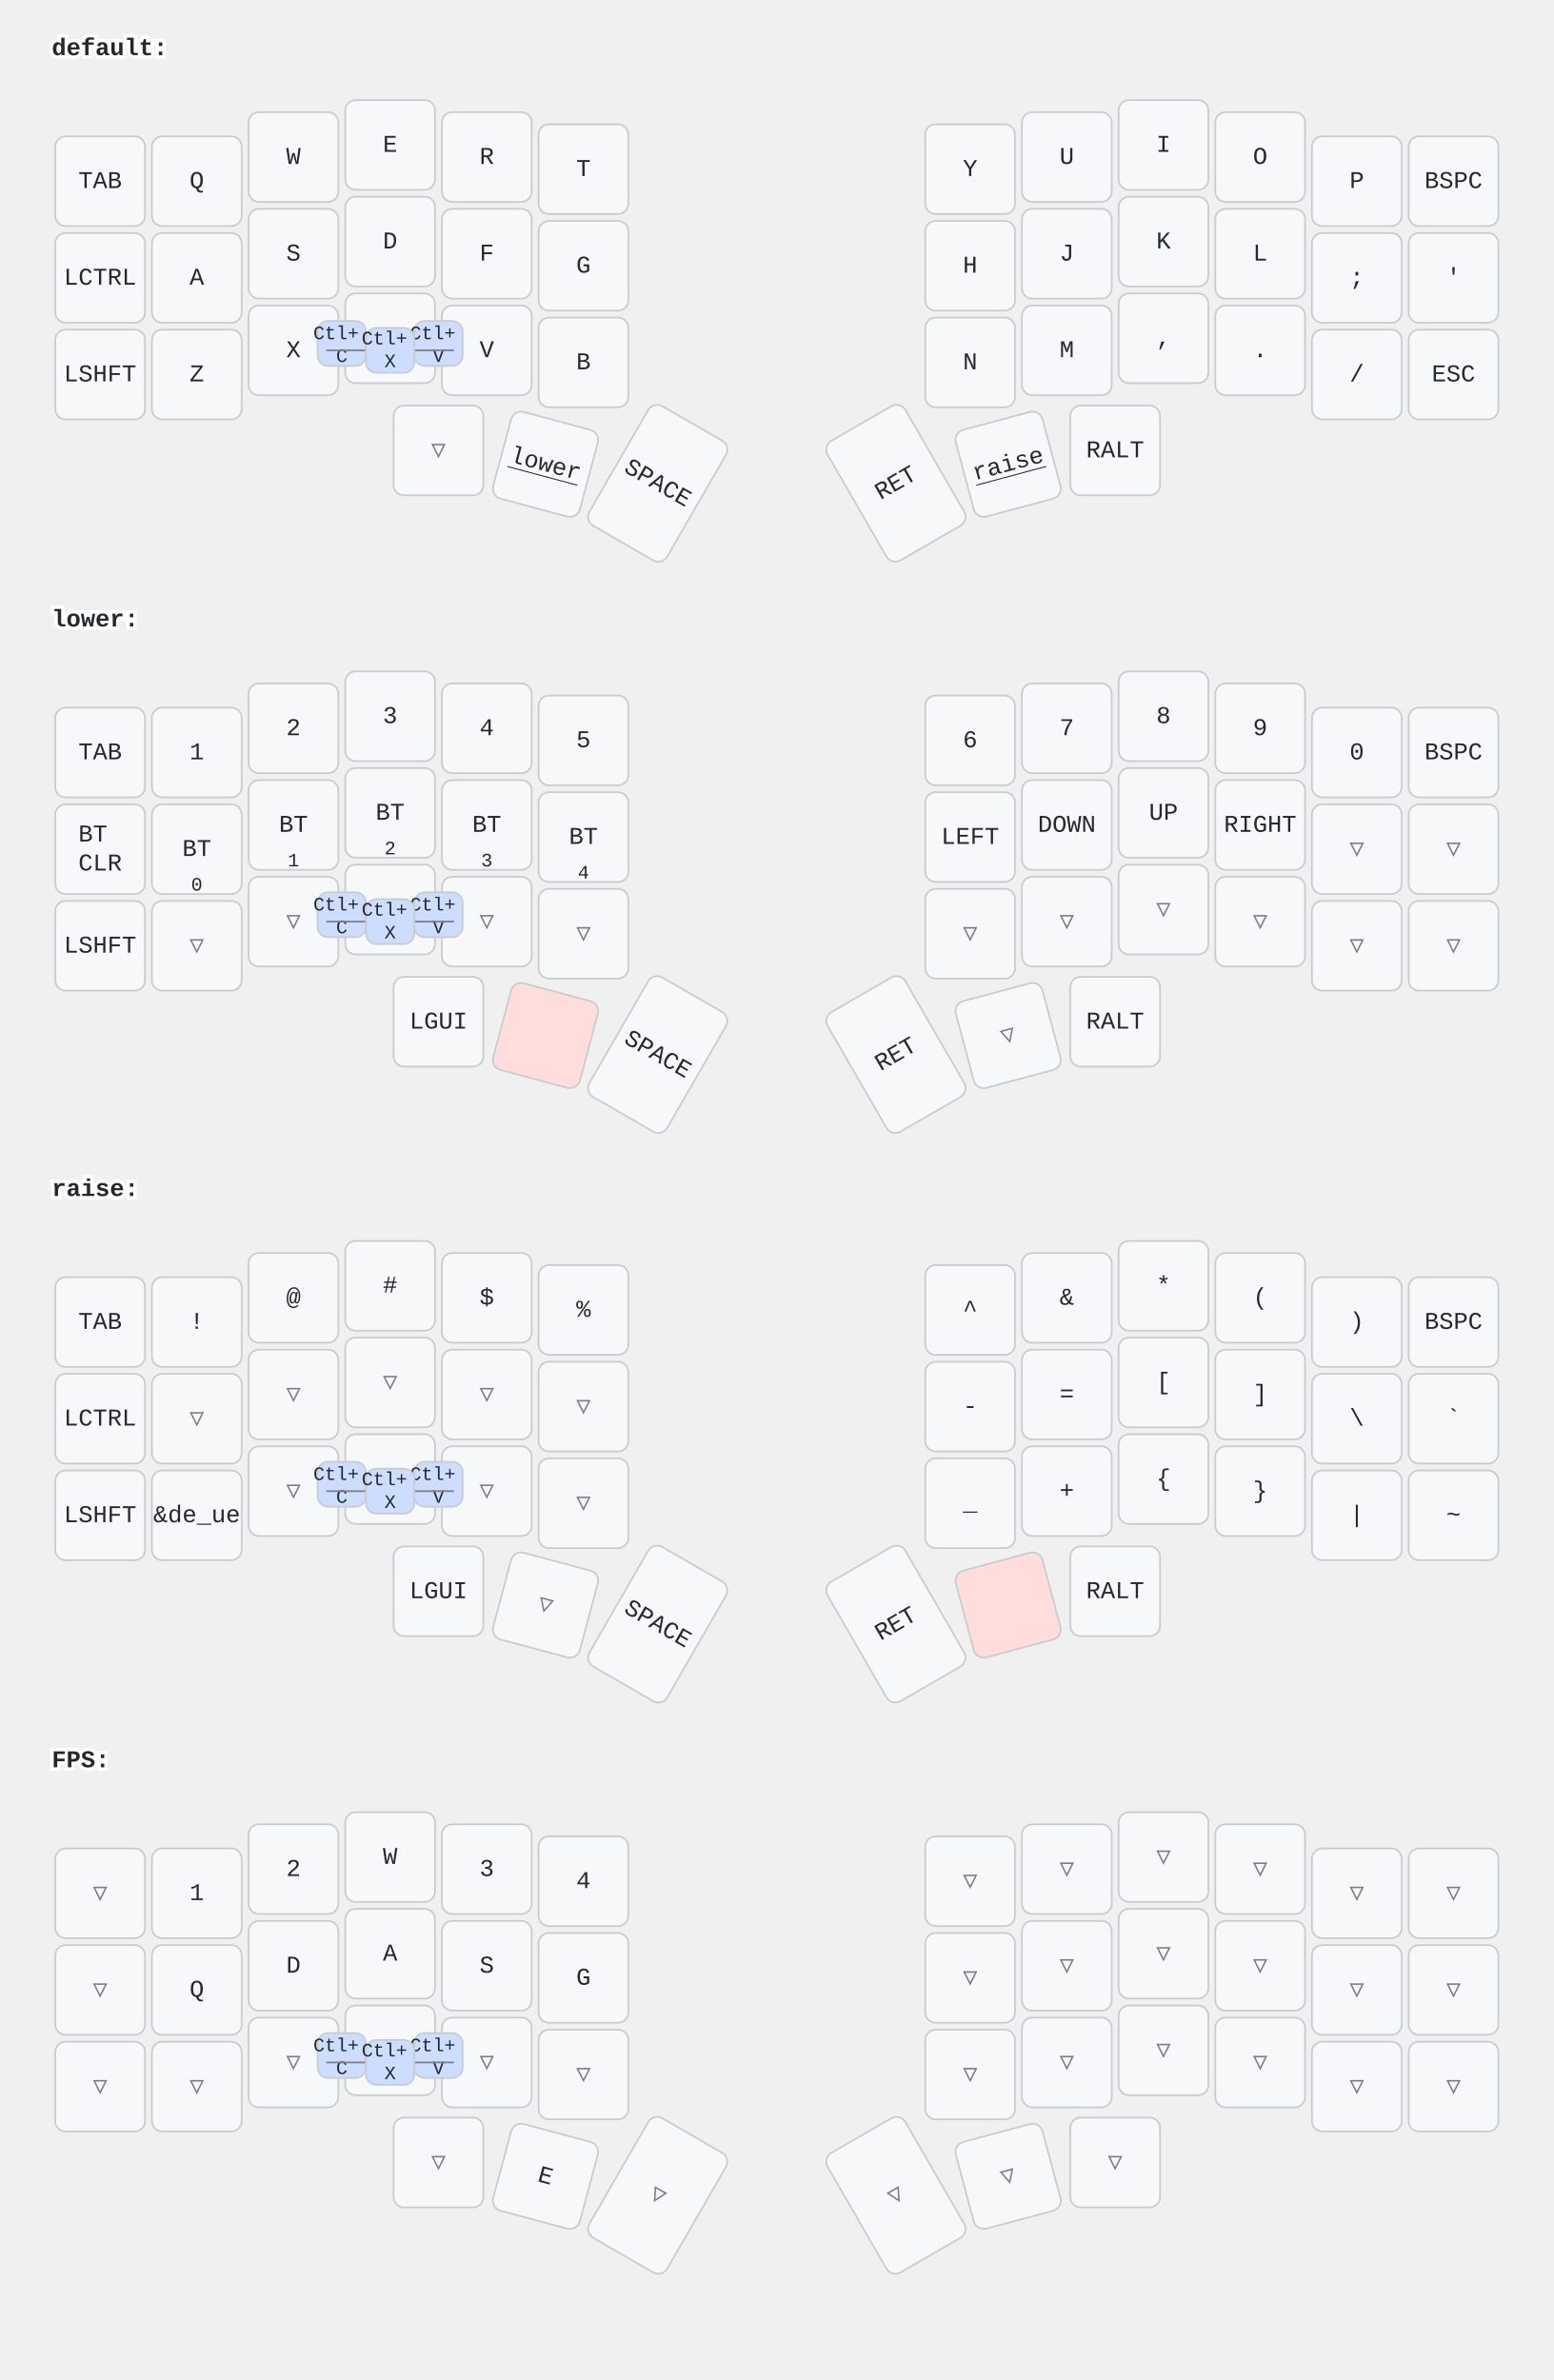
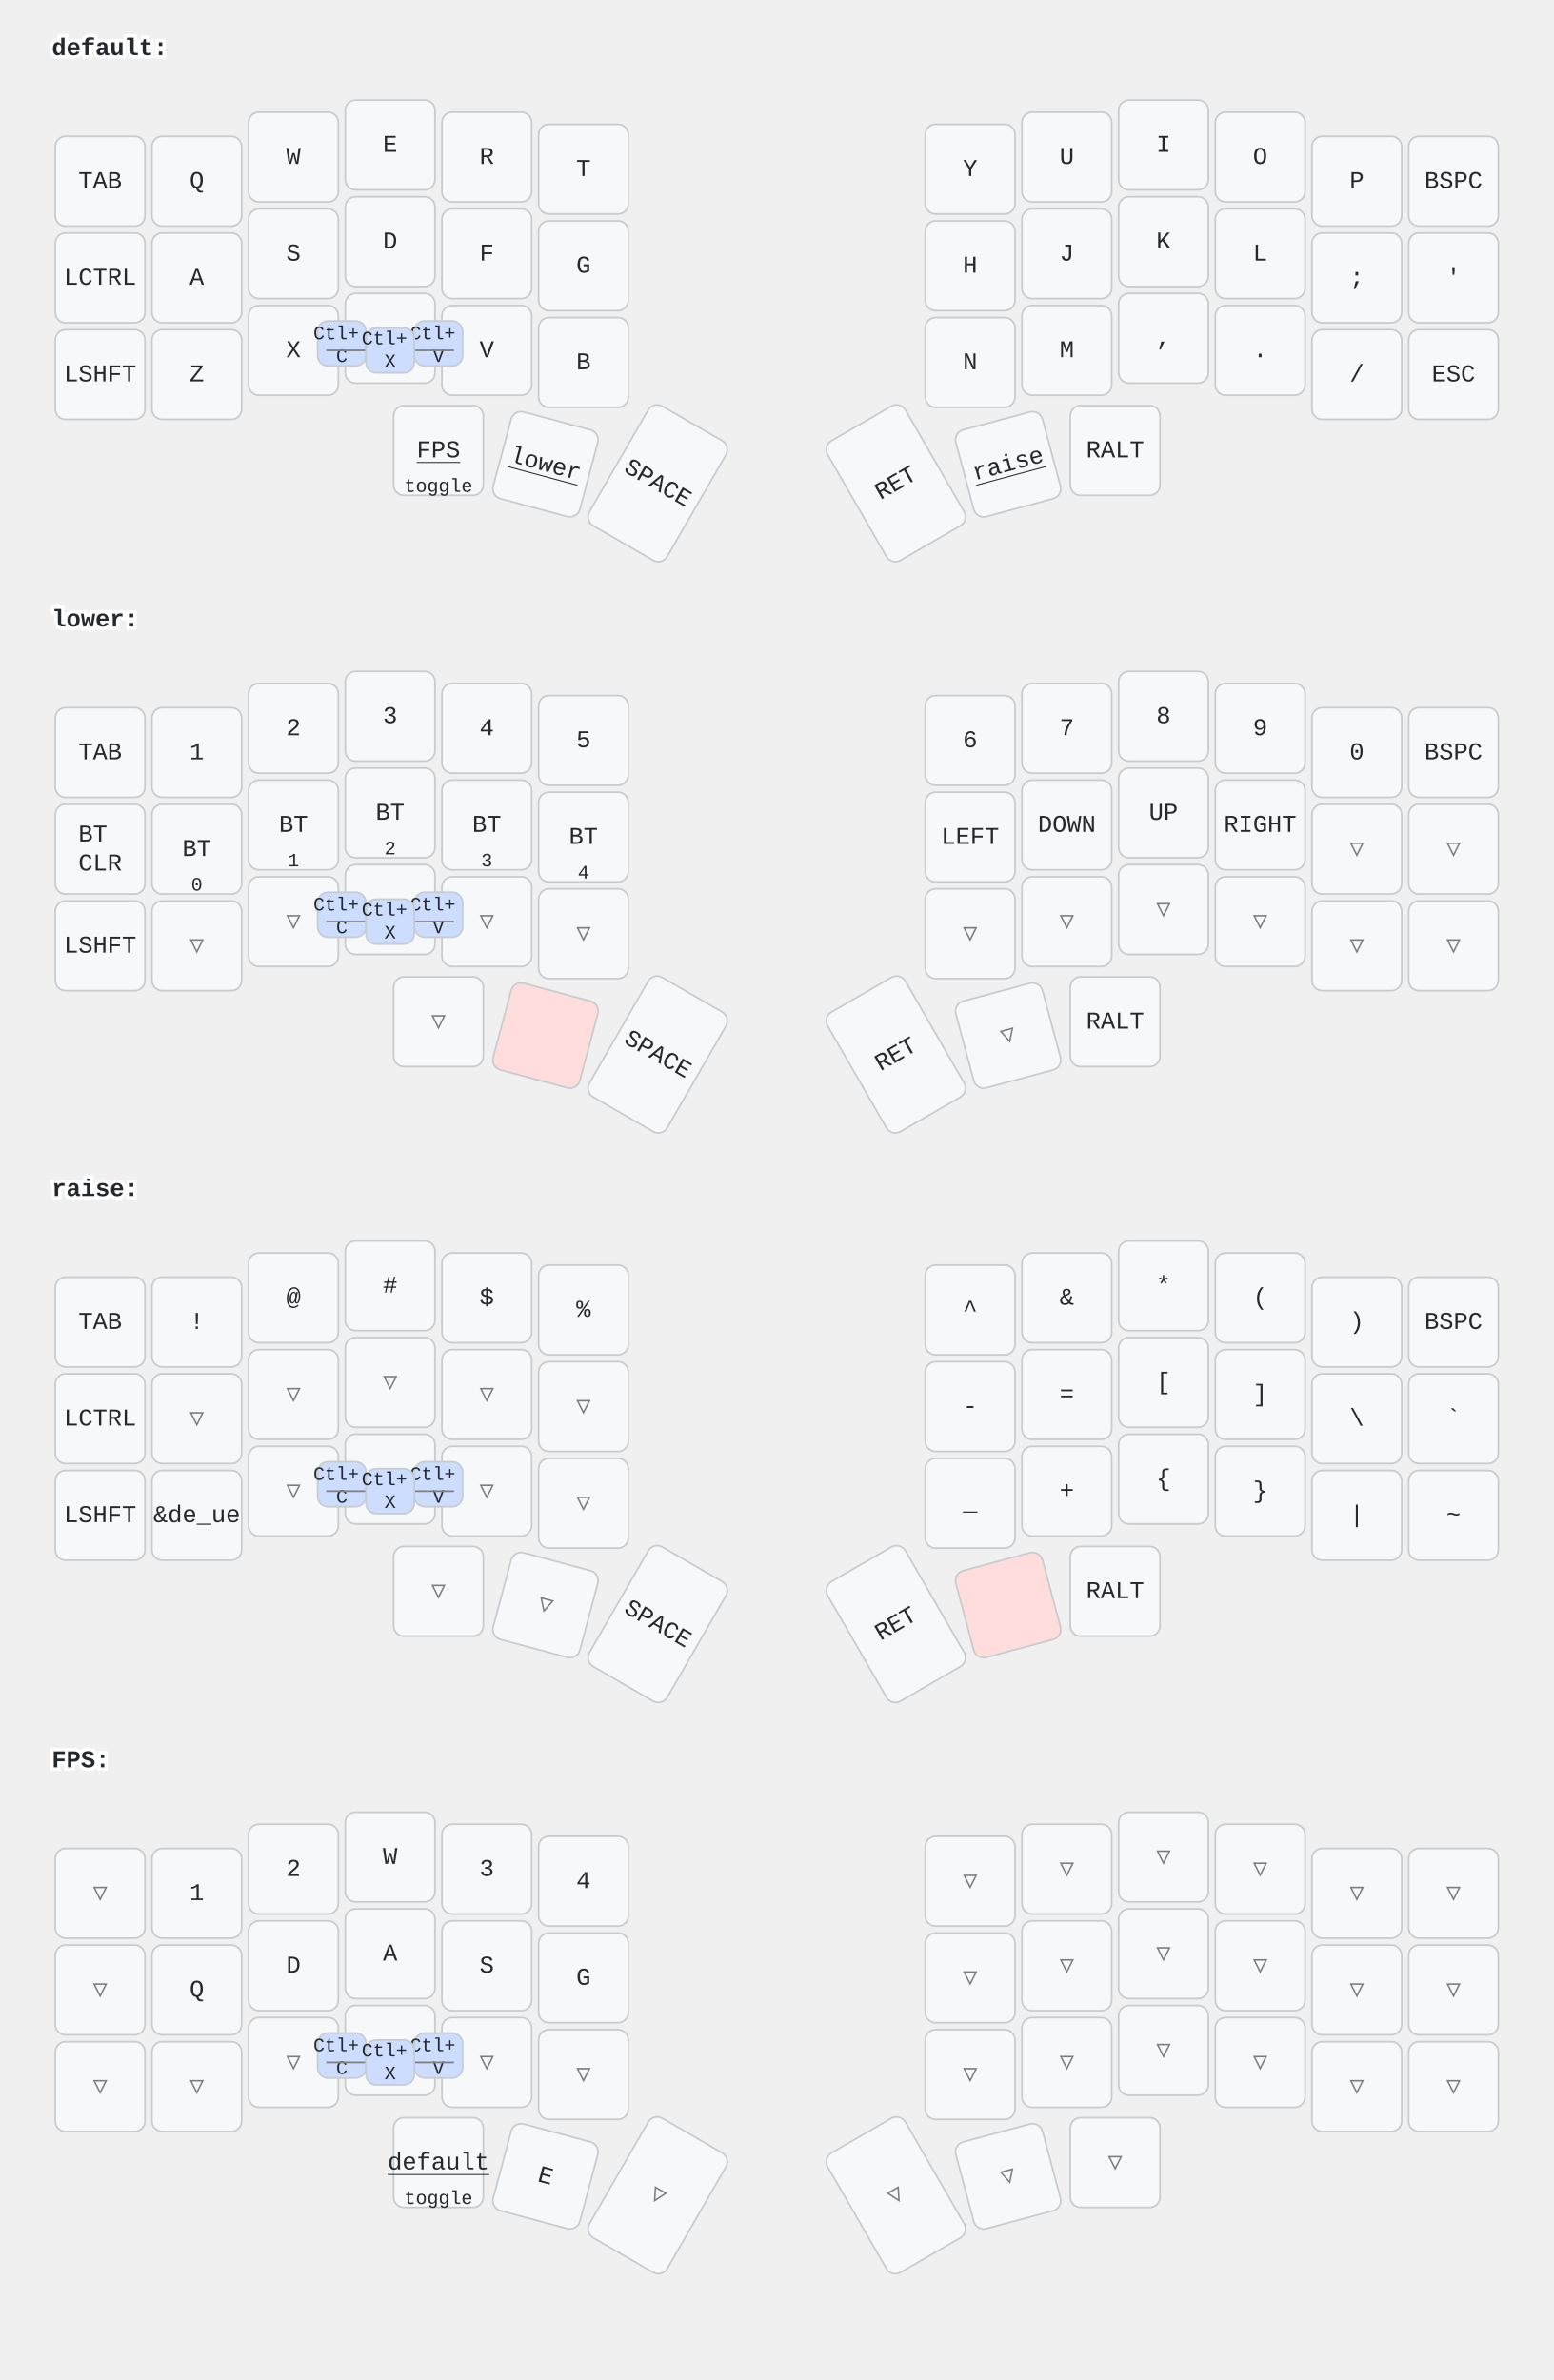
<svg xmlns="http://www.w3.org/2000/svg" width="900" height="1379" viewBox="0 0 900 1379" class="keymap">
  <style>/* inherit to force styles through use tags */
svg path {
    fill: inherit;
}

/* font and background color specifications */
svg.keymap {
    font-family: SFMono-Regular,Consolas,Liberation Mono,Menlo,monospace;
    font-size: 14px;
    font-kerning: normal;
    text-rendering: optimizeLegibility;
    fill: #24292e;
}

/* default key styling */
rect.key {
    fill: #f6f8fa;
}

rect.key, rect.combo {
    stroke: #c9cccf;
    stroke-width: 1;
}

/* default key side styling, only used is draw_key_sides is set */
rect.side {
    filter: brightness(90%);
}

/* color accent for combo boxes */
rect.combo, rect.combo-separate {
    fill: #cdf;
}

/* color accent for held keys */
rect.held, rect.combo.held {
    fill: #fdd;
}

/* color accent for ghost (optional) keys */
rect.ghost, rect.combo.ghost {
    stroke-dasharray: 4, 4;
    stroke-width: 2;
}

text {
    text-anchor: middle;
    dominant-baseline: middle;
}

/* styling for layer labels */
text.label {
    font-weight: bold;
    text-anchor: start;
    stroke: white;
    stroke-width: 4;
    paint-order: stroke;
}

/* styling for optional footer */
text.footer {
    text-anchor: end;
    dominant-baseline: auto;
    stroke: white;
    stroke-width: 4;
    paint-order: stroke;
}

/* styling for combo tap, and key hold/shifted label text */
text.combo, text.hold, text.shifted {
    font-size: 11px;
}

text.hold {
    text-anchor: middle;
    dominant-baseline: auto;
}

text.shifted {
    text-anchor: middle;
    dominant-baseline: hanging;
}

text.layer-activator {
    text-decoration: underline;
}

/* styling for hold/shifted label text in combo box */
text.combo.hold, text.combo.shifted {
    font-size: 8px;
}

/* lighter symbol for transparent keys */
text.trans {
    fill: #7b7e81;
}

/* styling for combo dendrons */
path.combo {
    stroke-width: 1;
    stroke: gray;
    fill: none;
}

/* Start Tabler Icons Cleanup */
/* cannot use height/width with glyphs */
.icon-tabler &gt; path {
    fill: inherit;
    stroke: inherit;
    stroke-width: 2;
}
/* hide tabler's default box */
.icon-tabler &gt; path[stroke="none"][fill="none"] {
    visibility: hidden;
}
/* End Tabler Icons Cleanup */
</style>
  <g transform="translate(30, 0)" class="layer-default">
    <text x="0" y="28" class="label" id="default">default:</text>
    <g transform="translate(0, 56)">
      <g transform="translate(28, 49)" class="key keypos-0">
        <rect rx="6" ry="6" x="-26" y="-26" width="52" height="52" class="key" />
        <text x="0" y="0" class="key tap">TAB</text>
      </g>
      <g transform="translate(84, 49)" class="key keypos-1">
        <rect rx="6" ry="6" x="-26" y="-26" width="52" height="52" class="key" />
        <text x="0" y="0" class="key tap">Q</text>
      </g>
      <g transform="translate(140, 35)" class="key keypos-2">
        <rect rx="6" ry="6" x="-26" y="-26" width="52" height="52" class="key" />
        <text x="0" y="0" class="key tap">W</text>
      </g>
      <g transform="translate(196, 28)" class="key keypos-3">
        <rect rx="6" ry="6" x="-26" y="-26" width="52" height="52" class="key" />
        <text x="0" y="0" class="key tap">E</text>
      </g>
      <g transform="translate(252, 35)" class="key keypos-4">
        <rect rx="6" ry="6" x="-26" y="-26" width="52" height="52" class="key" />
        <text x="0" y="0" class="key tap">R</text>
      </g>
      <g transform="translate(308, 42)" class="key keypos-5">
        <rect rx="6" ry="6" x="-26" y="-26" width="52" height="52" class="key" />
        <text x="0" y="0" class="key tap">T</text>
      </g>
      <g transform="translate(532, 42)" class="key keypos-6">
        <rect rx="6" ry="6" x="-26" y="-26" width="52" height="52" class="key" />
        <text x="0" y="0" class="key tap">Y</text>
      </g>
      <g transform="translate(588, 35)" class="key keypos-7">
        <rect rx="6" ry="6" x="-26" y="-26" width="52" height="52" class="key" />
        <text x="0" y="0" class="key tap">U</text>
      </g>
      <g transform="translate(644, 28)" class="key keypos-8">
        <rect rx="6" ry="6" x="-26" y="-26" width="52" height="52" class="key" />
        <text x="0" y="0" class="key tap">I</text>
      </g>
      <g transform="translate(700, 35)" class="key keypos-9">
        <rect rx="6" ry="6" x="-26" y="-26" width="52" height="52" class="key" />
        <text x="0" y="0" class="key tap">O</text>
      </g>
      <g transform="translate(756, 49)" class="key keypos-10">
        <rect rx="6" ry="6" x="-26" y="-26" width="52" height="52" class="key" />
        <text x="0" y="0" class="key tap">P</text>
      </g>
      <g transform="translate(812, 49)" class="key keypos-11">
        <rect rx="6" ry="6" x="-26" y="-26" width="52" height="52" class="key" />
        <text x="0" y="0" class="key tap">BSPC</text>
      </g>
      <g transform="translate(28, 105)" class="key keypos-12">
        <rect rx="6" ry="6" x="-26" y="-26" width="52" height="52" class="key" />
        <text x="0" y="0" class="key tap">LCTRL</text>
      </g>
      <g transform="translate(84, 105)" class="key keypos-13">
        <rect rx="6" ry="6" x="-26" y="-26" width="52" height="52" class="key" />
        <text x="0" y="0" class="key tap">A</text>
      </g>
      <g transform="translate(140, 91)" class="key keypos-14">
        <rect rx="6" ry="6" x="-26" y="-26" width="52" height="52" class="key" />
        <text x="0" y="0" class="key tap">S</text>
      </g>
      <g transform="translate(196, 84)" class="key keypos-15">
        <rect rx="6" ry="6" x="-26" y="-26" width="52" height="52" class="key" />
        <text x="0" y="0" class="key tap">D</text>
      </g>
      <g transform="translate(252, 91)" class="key keypos-16">
        <rect rx="6" ry="6" x="-26" y="-26" width="52" height="52" class="key" />
        <text x="0" y="0" class="key tap">F</text>
      </g>
      <g transform="translate(308, 98)" class="key keypos-17">
        <rect rx="6" ry="6" x="-26" y="-26" width="52" height="52" class="key" />
        <text x="0" y="0" class="key tap">G</text>
      </g>
      <g transform="translate(532, 98)" class="key keypos-18">
        <rect rx="6" ry="6" x="-26" y="-26" width="52" height="52" class="key" />
        <text x="0" y="0" class="key tap">H</text>
      </g>
      <g transform="translate(588, 91)" class="key keypos-19">
        <rect rx="6" ry="6" x="-26" y="-26" width="52" height="52" class="key" />
        <text x="0" y="0" class="key tap">J</text>
      </g>
      <g transform="translate(644, 84)" class="key keypos-20">
        <rect rx="6" ry="6" x="-26" y="-26" width="52" height="52" class="key" />
        <text x="0" y="0" class="key tap">K</text>
      </g>
      <g transform="translate(700, 91)" class="key keypos-21">
        <rect rx="6" ry="6" x="-26" y="-26" width="52" height="52" class="key" />
        <text x="0" y="0" class="key tap">L</text>
      </g>
      <g transform="translate(756, 105)" class="key keypos-22">
        <rect rx="6" ry="6" x="-26" y="-26" width="52" height="52" class="key" />
        <text x="0" y="0" class="key tap">;</text>
      </g>
      <g transform="translate(812, 105)" class="key keypos-23">
        <rect rx="6" ry="6" x="-26" y="-26" width="52" height="52" class="key" />
        <text x="0" y="0" class="key tap">'</text>
      </g>
      <g transform="translate(28, 161)" class="key keypos-24">
        <rect rx="6" ry="6" x="-26" y="-26" width="52" height="52" class="key" />
        <text x="0" y="0" class="key tap">LSHFT</text>
      </g>
      <g transform="translate(84, 161)" class="key keypos-25">
        <rect rx="6" ry="6" x="-26" y="-26" width="52" height="52" class="key" />
        <text x="0" y="0" class="key tap">Z</text>
      </g>
      <g transform="translate(140, 147)" class="key keypos-26">
        <rect rx="6" ry="6" x="-26" y="-26" width="52" height="52" class="key" />
        <text x="0" y="0" class="key tap">X</text>
      </g>
      <g transform="translate(196, 140)" class="key keypos-27">
        <rect rx="6" ry="6" x="-26" y="-26" width="52" height="52" class="key" />
        <text x="0" y="0" class="key tap">C</text>
      </g>
      <g transform="translate(252, 147)" class="key keypos-28">
        <rect rx="6" ry="6" x="-26" y="-26" width="52" height="52" class="key" />
        <text x="0" y="0" class="key tap">V</text>
      </g>
      <g transform="translate(308, 154)" class="key keypos-29">
        <rect rx="6" ry="6" x="-26" y="-26" width="52" height="52" class="key" />
        <text x="0" y="0" class="key tap">B</text>
      </g>
      <g transform="translate(532, 154)" class="key keypos-30">
        <rect rx="6" ry="6" x="-26" y="-26" width="52" height="52" class="key" />
        <text x="0" y="0" class="key tap">N</text>
      </g>
      <g transform="translate(588, 147)" class="key keypos-31">
        <rect rx="6" ry="6" x="-26" y="-26" width="52" height="52" class="key" />
        <text x="0" y="0" class="key tap">M</text>
      </g>
      <g transform="translate(644, 140)" class="key keypos-32">
        <rect rx="6" ry="6" x="-26" y="-26" width="52" height="52" class="key" />
        <text x="0" y="0" class="key tap">,</text>
      </g>
      <g transform="translate(700, 147)" class="key keypos-33">
        <rect rx="6" ry="6" x="-26" y="-26" width="52" height="52" class="key" />
        <text x="0" y="0" class="key tap">.</text>
      </g>
      <g transform="translate(756, 161)" class="key keypos-34">
        <rect rx="6" ry="6" x="-26" y="-26" width="52" height="52" class="key" />
        <text x="0" y="0" class="key tap">/</text>
      </g>
      <g transform="translate(812, 161)" class="key keypos-35">
        <rect rx="6" ry="6" x="-26" y="-26" width="52" height="52" class="key" />
        <text x="0" y="0" class="key tap">ESC</text>
      </g>
-       <g transform="translate(224, 205)" class="key trans keypos-36">
-         <rect rx="6" ry="6" x="-26" y="-26" width="52" height="52" class="key trans" />
-         <text x="0" y="0" class="key trans tap">▽</text>
+       <g transform="translate(224, 205)" class="key keypos-36">
+         <rect rx="6" ry="6" x="-26" y="-26" width="52" height="52" class="key" />
+         <a href="#FPS">
+           <text x="0" y="0" class="key tap layer-activator">FPS</text>
+         </a>
+         <text x="0" y="24" class="key hold">toggle</text>
      </g>
      <g transform="translate(286, 213) rotate(15.0)" class="key keypos-37">
        <rect rx="6" ry="6" x="-26" y="-26" width="52" height="52" class="key" />
        <a href="#lower">
          <text x="0" y="0" class="key tap layer-activator">lower</text>
        </a>
      </g>
      <g transform="translate(351, 224) rotate(30.0)" class="key keypos-38">
        <rect rx="6" ry="6" x="-26" y="-40" width="52" height="80" class="key" />
        <text x="0" y="0" class="key tap">SPACE</text>
      </g>
      <g transform="translate(489, 224) rotate(-30.0)" class="key keypos-39">
        <rect rx="6" ry="6" x="-26" y="-40" width="52" height="80" class="key" />
        <text x="0" y="0" class="key tap">RET</text>
      </g>
      <g transform="translate(554, 213) rotate(-15.0)" class="key keypos-40">
        <rect rx="6" ry="6" x="-26" y="-26" width="52" height="52" class="key" />
        <a href="#raise">
          <text x="0" y="0" class="key tap layer-activator">raise</text>
        </a>
      </g>
      <g transform="translate(616, 205)" class="key keypos-41">
        <rect rx="6" ry="6" x="-26" y="-26" width="52" height="52" class="key" />
        <text x="0" y="0" class="key tap">RALT</text>
      </g>
      <g class="combo combopos-0">
        <rect rx="6" ry="6" x="154" y="130" width="28" height="26" class="combo" />
        <text x="168" y="144" class="combo tap">
          <tspan x="168" dy="-0.6em">Ctl+</tspan>
          <tspan x="168" dy="1.2em">C</tspan>
        </text>
      </g>
      <g class="combo combopos-1">
        <rect rx="6" ry="6" x="210" y="130" width="28" height="26" class="combo" />
        <text x="224" y="144" class="combo tap">
          <tspan x="224" dy="-0.6em">Ctl+</tspan>
          <tspan x="224" dy="1.2em">V</tspan>
        </text>
      </g>
      <g class="combo combopos-2">
        <path d="M196,147 l-37,0" class="combo" />
        <path d="M196,147 l37,0" class="combo" />
        <rect rx="6" ry="6" x="182" y="134" width="28" height="26" class="combo" />
        <text x="196" y="147" class="combo tap">
          <tspan x="196" dy="-0.6em">Ctl+</tspan>
          <tspan x="196" dy="1.2em">X</tspan>
        </text>
      </g>
    </g>
  </g>
  <g transform="translate(30, 331)" class="layer-lower">
    <text x="0" y="28" class="label" id="lower">lower:</text>
    <g transform="translate(0, 56)">
      <g transform="translate(28, 49)" class="key keypos-0">
        <rect rx="6" ry="6" x="-26" y="-26" width="52" height="52" class="key" />
        <text x="0" y="0" class="key tap">TAB</text>
      </g>
      <g transform="translate(84, 49)" class="key keypos-1">
        <rect rx="6" ry="6" x="-26" y="-26" width="52" height="52" class="key" />
        <text x="0" y="0" class="key tap">1</text>
      </g>
      <g transform="translate(140, 35)" class="key keypos-2">
        <rect rx="6" ry="6" x="-26" y="-26" width="52" height="52" class="key" />
        <text x="0" y="0" class="key tap">2</text>
      </g>
      <g transform="translate(196, 28)" class="key keypos-3">
        <rect rx="6" ry="6" x="-26" y="-26" width="52" height="52" class="key" />
        <text x="0" y="0" class="key tap">3</text>
      </g>
      <g transform="translate(252, 35)" class="key keypos-4">
        <rect rx="6" ry="6" x="-26" y="-26" width="52" height="52" class="key" />
        <text x="0" y="0" class="key tap">4</text>
      </g>
      <g transform="translate(308, 42)" class="key keypos-5">
        <rect rx="6" ry="6" x="-26" y="-26" width="52" height="52" class="key" />
        <text x="0" y="0" class="key tap">5</text>
      </g>
      <g transform="translate(532, 42)" class="key keypos-6">
        <rect rx="6" ry="6" x="-26" y="-26" width="52" height="52" class="key" />
        <text x="0" y="0" class="key tap">6</text>
      </g>
      <g transform="translate(588, 35)" class="key keypos-7">
        <rect rx="6" ry="6" x="-26" y="-26" width="52" height="52" class="key" />
        <text x="0" y="0" class="key tap">7</text>
      </g>
      <g transform="translate(644, 28)" class="key keypos-8">
        <rect rx="6" ry="6" x="-26" y="-26" width="52" height="52" class="key" />
        <text x="0" y="0" class="key tap">8</text>
      </g>
      <g transform="translate(700, 35)" class="key keypos-9">
        <rect rx="6" ry="6" x="-26" y="-26" width="52" height="52" class="key" />
        <text x="0" y="0" class="key tap">9</text>
      </g>
      <g transform="translate(756, 49)" class="key keypos-10">
        <rect rx="6" ry="6" x="-26" y="-26" width="52" height="52" class="key" />
        <text x="0" y="0" class="key tap">0</text>
      </g>
      <g transform="translate(812, 49)" class="key keypos-11">
        <rect rx="6" ry="6" x="-26" y="-26" width="52" height="52" class="key" />
        <text x="0" y="0" class="key tap">BSPC</text>
      </g>
      <g transform="translate(28, 105)" class="key keypos-12">
        <rect rx="6" ry="6" x="-26" y="-26" width="52" height="52" class="key" />
        <text x="0" y="0" class="key tap">
          <tspan x="0" dy="-0.6em">BT</tspan>
          <tspan x="0" dy="1.2em">CLR</tspan>
        </text>
      </g>
      <g transform="translate(84, 105)" class="key keypos-13">
        <rect rx="6" ry="6" x="-26" y="-26" width="52" height="52" class="key" />
        <text x="0" y="0" class="key tap">BT</text>
        <text x="0" y="24" class="key hold">0</text>
      </g>
      <g transform="translate(140, 91)" class="key keypos-14">
        <rect rx="6" ry="6" x="-26" y="-26" width="52" height="52" class="key" />
        <text x="0" y="0" class="key tap">BT</text>
        <text x="0" y="24" class="key hold">1</text>
      </g>
      <g transform="translate(196, 84)" class="key keypos-15">
        <rect rx="6" ry="6" x="-26" y="-26" width="52" height="52" class="key" />
        <text x="0" y="0" class="key tap">BT</text>
        <text x="0" y="24" class="key hold">2</text>
      </g>
      <g transform="translate(252, 91)" class="key keypos-16">
        <rect rx="6" ry="6" x="-26" y="-26" width="52" height="52" class="key" />
        <text x="0" y="0" class="key tap">BT</text>
        <text x="0" y="24" class="key hold">3</text>
      </g>
      <g transform="translate(308, 98)" class="key keypos-17">
        <rect rx="6" ry="6" x="-26" y="-26" width="52" height="52" class="key" />
        <text x="0" y="0" class="key tap">BT</text>
        <text x="0" y="24" class="key hold">4</text>
      </g>
      <g transform="translate(532, 98)" class="key keypos-18">
        <rect rx="6" ry="6" x="-26" y="-26" width="52" height="52" class="key" />
        <text x="0" y="0" class="key tap">LEFT</text>
      </g>
      <g transform="translate(588, 91)" class="key keypos-19">
        <rect rx="6" ry="6" x="-26" y="-26" width="52" height="52" class="key" />
        <text x="0" y="0" class="key tap">DOWN</text>
      </g>
      <g transform="translate(644, 84)" class="key keypos-20">
        <rect rx="6" ry="6" x="-26" y="-26" width="52" height="52" class="key" />
        <text x="0" y="0" class="key tap">UP</text>
      </g>
      <g transform="translate(700, 91)" class="key keypos-21">
        <rect rx="6" ry="6" x="-26" y="-26" width="52" height="52" class="key" />
        <text x="0" y="0" class="key tap">RIGHT</text>
      </g>
      <g transform="translate(756, 105)" class="key trans keypos-22">
        <rect rx="6" ry="6" x="-26" y="-26" width="52" height="52" class="key trans" />
        <text x="0" y="0" class="key trans tap">▽</text>
      </g>
      <g transform="translate(812, 105)" class="key trans keypos-23">
        <rect rx="6" ry="6" x="-26" y="-26" width="52" height="52" class="key trans" />
        <text x="0" y="0" class="key trans tap">▽</text>
      </g>
      <g transform="translate(28, 161)" class="key keypos-24">
        <rect rx="6" ry="6" x="-26" y="-26" width="52" height="52" class="key" />
        <text x="0" y="0" class="key tap">LSHFT</text>
      </g>
      <g transform="translate(84, 161)" class="key trans keypos-25">
        <rect rx="6" ry="6" x="-26" y="-26" width="52" height="52" class="key trans" />
        <text x="0" y="0" class="key trans tap">▽</text>
      </g>
      <g transform="translate(140, 147)" class="key trans keypos-26">
        <rect rx="6" ry="6" x="-26" y="-26" width="52" height="52" class="key trans" />
        <text x="0" y="0" class="key trans tap">▽</text>
      </g>
      <g transform="translate(196, 140)" class="key trans keypos-27">
        <rect rx="6" ry="6" x="-26" y="-26" width="52" height="52" class="key trans" />
        <text x="0" y="0" class="key trans tap">▽</text>
      </g>
      <g transform="translate(252, 147)" class="key trans keypos-28">
        <rect rx="6" ry="6" x="-26" y="-26" width="52" height="52" class="key trans" />
        <text x="0" y="0" class="key trans tap">▽</text>
      </g>
      <g transform="translate(308, 154)" class="key trans keypos-29">
        <rect rx="6" ry="6" x="-26" y="-26" width="52" height="52" class="key trans" />
        <text x="0" y="0" class="key trans tap">▽</text>
      </g>
      <g transform="translate(532, 154)" class="key trans keypos-30">
        <rect rx="6" ry="6" x="-26" y="-26" width="52" height="52" class="key trans" />
        <text x="0" y="0" class="key trans tap">▽</text>
      </g>
      <g transform="translate(588, 147)" class="key trans keypos-31">
        <rect rx="6" ry="6" x="-26" y="-26" width="52" height="52" class="key trans" />
        <text x="0" y="0" class="key trans tap">▽</text>
      </g>
      <g transform="translate(644, 140)" class="key trans keypos-32">
        <rect rx="6" ry="6" x="-26" y="-26" width="52" height="52" class="key trans" />
        <text x="0" y="0" class="key trans tap">▽</text>
      </g>
      <g transform="translate(700, 147)" class="key trans keypos-33">
        <rect rx="6" ry="6" x="-26" y="-26" width="52" height="52" class="key trans" />
        <text x="0" y="0" class="key trans tap">▽</text>
      </g>
      <g transform="translate(756, 161)" class="key trans keypos-34">
        <rect rx="6" ry="6" x="-26" y="-26" width="52" height="52" class="key trans" />
        <text x="0" y="0" class="key trans tap">▽</text>
      </g>
      <g transform="translate(812, 161)" class="key trans keypos-35">
        <rect rx="6" ry="6" x="-26" y="-26" width="52" height="52" class="key trans" />
        <text x="0" y="0" class="key trans tap">▽</text>
      </g>
-       <g transform="translate(224, 205)" class="key keypos-36">
-         <rect rx="6" ry="6" x="-26" y="-26" width="52" height="52" class="key" />
-         <text x="0" y="0" class="key tap">LGUI</text>
+       <g transform="translate(224, 205)" class="key trans keypos-36">
+         <rect rx="6" ry="6" x="-26" y="-26" width="52" height="52" class="key trans" />
+         <text x="0" y="0" class="key trans tap">▽</text>
      </g>
      <g transform="translate(286, 213) rotate(15.0)" class="key held keypos-37">
        <rect rx="6" ry="6" x="-26" y="-26" width="52" height="52" class="key held" />
      </g>
      <g transform="translate(351, 224) rotate(30.0)" class="key keypos-38">
        <rect rx="6" ry="6" x="-26" y="-40" width="52" height="80" class="key" />
        <text x="0" y="0" class="key tap">SPACE</text>
      </g>
      <g transform="translate(489, 224) rotate(-30.0)" class="key keypos-39">
        <rect rx="6" ry="6" x="-26" y="-40" width="52" height="80" class="key" />
        <text x="0" y="0" class="key tap">RET</text>
      </g>
      <g transform="translate(554, 213) rotate(-15.0)" class="key trans keypos-40">
        <rect rx="6" ry="6" x="-26" y="-26" width="52" height="52" class="key trans" />
        <text x="0" y="0" class="key trans tap">▽</text>
      </g>
      <g transform="translate(616, 205)" class="key keypos-41">
        <rect rx="6" ry="6" x="-26" y="-26" width="52" height="52" class="key" />
        <text x="0" y="0" class="key tap">RALT</text>
      </g>
      <g class="combo combopos-0">
        <rect rx="6" ry="6" x="154" y="130" width="28" height="26" class="combo" />
        <text x="168" y="144" class="combo tap">
          <tspan x="168" dy="-0.6em">Ctl+</tspan>
          <tspan x="168" dy="1.2em">C</tspan>
        </text>
      </g>
      <g class="combo combopos-1">
        <rect rx="6" ry="6" x="210" y="130" width="28" height="26" class="combo" />
        <text x="224" y="144" class="combo tap">
          <tspan x="224" dy="-0.6em">Ctl+</tspan>
          <tspan x="224" dy="1.2em">V</tspan>
        </text>
      </g>
      <g class="combo combopos-2">
        <path d="M196,147 l-37,0" class="combo" />
        <path d="M196,147 l37,0" class="combo" />
        <rect rx="6" ry="6" x="182" y="134" width="28" height="26" class="combo" />
        <text x="196" y="147" class="combo tap">
          <tspan x="196" dy="-0.6em">Ctl+</tspan>
          <tspan x="196" dy="1.2em">X</tspan>
        </text>
      </g>
    </g>
  </g>
  <g transform="translate(30, 661)" class="layer-raise">
    <text x="0" y="28" class="label" id="raise">raise:</text>
    <g transform="translate(0, 56)">
      <g transform="translate(28, 49)" class="key keypos-0">
        <rect rx="6" ry="6" x="-26" y="-26" width="52" height="52" class="key" />
        <text x="0" y="0" class="key tap">TAB</text>
      </g>
      <g transform="translate(84, 49)" class="key keypos-1">
        <rect rx="6" ry="6" x="-26" y="-26" width="52" height="52" class="key" />
        <text x="0" y="0" class="key tap">!</text>
      </g>
      <g transform="translate(140, 35)" class="key keypos-2">
        <rect rx="6" ry="6" x="-26" y="-26" width="52" height="52" class="key" />
        <text x="0" y="0" class="key tap">@</text>
      </g>
      <g transform="translate(196, 28)" class="key keypos-3">
        <rect rx="6" ry="6" x="-26" y="-26" width="52" height="52" class="key" />
        <text x="0" y="0" class="key tap">#</text>
      </g>
      <g transform="translate(252, 35)" class="key keypos-4">
        <rect rx="6" ry="6" x="-26" y="-26" width="52" height="52" class="key" />
        <text x="0" y="0" class="key tap">$</text>
      </g>
      <g transform="translate(308, 42)" class="key keypos-5">
        <rect rx="6" ry="6" x="-26" y="-26" width="52" height="52" class="key" />
        <text x="0" y="0" class="key tap">%</text>
      </g>
      <g transform="translate(532, 42)" class="key keypos-6">
        <rect rx="6" ry="6" x="-26" y="-26" width="52" height="52" class="key" />
        <text x="0" y="0" class="key tap">^</text>
      </g>
      <g transform="translate(588, 35)" class="key keypos-7">
        <rect rx="6" ry="6" x="-26" y="-26" width="52" height="52" class="key" />
        <text x="0" y="0" class="key tap">&amp;</text>
      </g>
      <g transform="translate(644, 28)" class="key keypos-8">
        <rect rx="6" ry="6" x="-26" y="-26" width="52" height="52" class="key" />
        <text x="0" y="0" class="key tap">*</text>
      </g>
      <g transform="translate(700, 35)" class="key keypos-9">
        <rect rx="6" ry="6" x="-26" y="-26" width="52" height="52" class="key" />
        <text x="0" y="0" class="key tap">(</text>
      </g>
      <g transform="translate(756, 49)" class="key keypos-10">
        <rect rx="6" ry="6" x="-26" y="-26" width="52" height="52" class="key" />
        <text x="0" y="0" class="key tap">)</text>
      </g>
      <g transform="translate(812, 49)" class="key keypos-11">
        <rect rx="6" ry="6" x="-26" y="-26" width="52" height="52" class="key" />
        <text x="0" y="0" class="key tap">BSPC</text>
      </g>
      <g transform="translate(28, 105)" class="key keypos-12">
        <rect rx="6" ry="6" x="-26" y="-26" width="52" height="52" class="key" />
        <text x="0" y="0" class="key tap">LCTRL</text>
      </g>
      <g transform="translate(84, 105)" class="key trans keypos-13">
        <rect rx="6" ry="6" x="-26" y="-26" width="52" height="52" class="key trans" />
        <text x="0" y="0" class="key trans tap">▽</text>
      </g>
      <g transform="translate(140, 91)" class="key trans keypos-14">
        <rect rx="6" ry="6" x="-26" y="-26" width="52" height="52" class="key trans" />
        <text x="0" y="0" class="key trans tap">▽</text>
      </g>
      <g transform="translate(196, 84)" class="key trans keypos-15">
        <rect rx="6" ry="6" x="-26" y="-26" width="52" height="52" class="key trans" />
        <text x="0" y="0" class="key trans tap">▽</text>
      </g>
      <g transform="translate(252, 91)" class="key trans keypos-16">
        <rect rx="6" ry="6" x="-26" y="-26" width="52" height="52" class="key trans" />
        <text x="0" y="0" class="key trans tap">▽</text>
      </g>
      <g transform="translate(308, 98)" class="key trans keypos-17">
        <rect rx="6" ry="6" x="-26" y="-26" width="52" height="52" class="key trans" />
        <text x="0" y="0" class="key trans tap">▽</text>
      </g>
      <g transform="translate(532, 98)" class="key keypos-18">
        <rect rx="6" ry="6" x="-26" y="-26" width="52" height="52" class="key" />
        <text x="0" y="0" class="key tap">-</text>
      </g>
      <g transform="translate(588, 91)" class="key keypos-19">
        <rect rx="6" ry="6" x="-26" y="-26" width="52" height="52" class="key" />
        <text x="0" y="0" class="key tap">=</text>
      </g>
      <g transform="translate(644, 84)" class="key keypos-20">
        <rect rx="6" ry="6" x="-26" y="-26" width="52" height="52" class="key" />
        <text x="0" y="0" class="key tap">[</text>
      </g>
      <g transform="translate(700, 91)" class="key keypos-21">
        <rect rx="6" ry="6" x="-26" y="-26" width="52" height="52" class="key" />
        <text x="0" y="0" class="key tap">]</text>
      </g>
      <g transform="translate(756, 105)" class="key keypos-22">
        <rect rx="6" ry="6" x="-26" y="-26" width="52" height="52" class="key" />
        <text x="0" y="0" class="key tap">\</text>
      </g>
      <g transform="translate(812, 105)" class="key keypos-23">
        <rect rx="6" ry="6" x="-26" y="-26" width="52" height="52" class="key" />
        <text x="0" y="0" class="key tap">`</text>
      </g>
      <g transform="translate(28, 161)" class="key keypos-24">
        <rect rx="6" ry="6" x="-26" y="-26" width="52" height="52" class="key" />
        <text x="0" y="0" class="key tap">LSHFT</text>
      </g>
      <g transform="translate(84, 161)" class="key keypos-25">
        <rect rx="6" ry="6" x="-26" y="-26" width="52" height="52" class="key" />
        <text x="0" y="0" class="key tap">&amp;de_ue</text>
      </g>
      <g transform="translate(140, 147)" class="key trans keypos-26">
        <rect rx="6" ry="6" x="-26" y="-26" width="52" height="52" class="key trans" />
        <text x="0" y="0" class="key trans tap">▽</text>
      </g>
      <g transform="translate(196, 140)" class="key trans keypos-27">
        <rect rx="6" ry="6" x="-26" y="-26" width="52" height="52" class="key trans" />
        <text x="0" y="0" class="key trans tap">▽</text>
      </g>
      <g transform="translate(252, 147)" class="key trans keypos-28">
        <rect rx="6" ry="6" x="-26" y="-26" width="52" height="52" class="key trans" />
        <text x="0" y="0" class="key trans tap">▽</text>
      </g>
      <g transform="translate(308, 154)" class="key trans keypos-29">
        <rect rx="6" ry="6" x="-26" y="-26" width="52" height="52" class="key trans" />
        <text x="0" y="0" class="key trans tap">▽</text>
      </g>
      <g transform="translate(532, 154)" class="key keypos-30">
        <rect rx="6" ry="6" x="-26" y="-26" width="52" height="52" class="key" />
        <text x="0" y="0" class="key tap">_</text>
      </g>
      <g transform="translate(588, 147)" class="key keypos-31">
        <rect rx="6" ry="6" x="-26" y="-26" width="52" height="52" class="key" />
        <text x="0" y="0" class="key tap">+</text>
      </g>
      <g transform="translate(644, 140)" class="key keypos-32">
        <rect rx="6" ry="6" x="-26" y="-26" width="52" height="52" class="key" />
        <text x="0" y="0" class="key tap">{</text>
      </g>
      <g transform="translate(700, 147)" class="key keypos-33">
        <rect rx="6" ry="6" x="-26" y="-26" width="52" height="52" class="key" />
        <text x="0" y="0" class="key tap">}</text>
      </g>
      <g transform="translate(756, 161)" class="key keypos-34">
        <rect rx="6" ry="6" x="-26" y="-26" width="52" height="52" class="key" />
        <text x="0" y="0" class="key tap">|</text>
      </g>
      <g transform="translate(812, 161)" class="key keypos-35">
        <rect rx="6" ry="6" x="-26" y="-26" width="52" height="52" class="key" />
        <text x="0" y="0" class="key tap">~</text>
      </g>
-       <g transform="translate(224, 205)" class="key keypos-36">
-         <rect rx="6" ry="6" x="-26" y="-26" width="52" height="52" class="key" />
-         <text x="0" y="0" class="key tap">LGUI</text>
+       <g transform="translate(224, 205)" class="key trans keypos-36">
+         <rect rx="6" ry="6" x="-26" y="-26" width="52" height="52" class="key trans" />
+         <text x="0" y="0" class="key trans tap">▽</text>
      </g>
      <g transform="translate(286, 213) rotate(15.0)" class="key trans keypos-37">
        <rect rx="6" ry="6" x="-26" y="-26" width="52" height="52" class="key trans" />
        <text x="0" y="0" class="key trans tap">▽</text>
      </g>
      <g transform="translate(351, 224) rotate(30.0)" class="key keypos-38">
        <rect rx="6" ry="6" x="-26" y="-40" width="52" height="80" class="key" />
        <text x="0" y="0" class="key tap">SPACE</text>
      </g>
      <g transform="translate(489, 224) rotate(-30.0)" class="key keypos-39">
        <rect rx="6" ry="6" x="-26" y="-40" width="52" height="80" class="key" />
        <text x="0" y="0" class="key tap">RET</text>
      </g>
      <g transform="translate(554, 213) rotate(-15.0)" class="key held keypos-40">
        <rect rx="6" ry="6" x="-26" y="-26" width="52" height="52" class="key held" />
      </g>
      <g transform="translate(616, 205)" class="key keypos-41">
        <rect rx="6" ry="6" x="-26" y="-26" width="52" height="52" class="key" />
        <text x="0" y="0" class="key tap">RALT</text>
      </g>
      <g class="combo combopos-0">
        <rect rx="6" ry="6" x="154" y="130" width="28" height="26" class="combo" />
        <text x="168" y="144" class="combo tap">
          <tspan x="168" dy="-0.6em">Ctl+</tspan>
          <tspan x="168" dy="1.2em">C</tspan>
        </text>
      </g>
      <g class="combo combopos-1">
        <rect rx="6" ry="6" x="210" y="130" width="28" height="26" class="combo" />
        <text x="224" y="144" class="combo tap">
          <tspan x="224" dy="-0.6em">Ctl+</tspan>
          <tspan x="224" dy="1.2em">V</tspan>
        </text>
      </g>
      <g class="combo combopos-2">
        <path d="M196,147 l-37,0" class="combo" />
        <path d="M196,147 l37,0" class="combo" />
        <rect rx="6" ry="6" x="182" y="134" width="28" height="26" class="combo" />
        <text x="196" y="147" class="combo tap">
          <tspan x="196" dy="-0.6em">Ctl+</tspan>
          <tspan x="196" dy="1.2em">X</tspan>
        </text>
      </g>
    </g>
  </g>
  <g transform="translate(30, 992)" class="layer-FPS">
    <text x="0" y="28" class="label" id="FPS">FPS:</text>
    <g transform="translate(0, 56)">
      <g transform="translate(28, 49)" class="key trans keypos-0">
        <rect rx="6" ry="6" x="-26" y="-26" width="52" height="52" class="key trans" />
        <text x="0" y="0" class="key trans tap">▽</text>
      </g>
      <g transform="translate(84, 49)" class="key keypos-1">
        <rect rx="6" ry="6" x="-26" y="-26" width="52" height="52" class="key" />
        <text x="0" y="0" class="key tap">1</text>
      </g>
      <g transform="translate(140, 35)" class="key keypos-2">
        <rect rx="6" ry="6" x="-26" y="-26" width="52" height="52" class="key" />
        <text x="0" y="0" class="key tap">2</text>
      </g>
      <g transform="translate(196, 28)" class="key keypos-3">
        <rect rx="6" ry="6" x="-26" y="-26" width="52" height="52" class="key" />
        <text x="0" y="0" class="key tap">W</text>
      </g>
      <g transform="translate(252, 35)" class="key keypos-4">
        <rect rx="6" ry="6" x="-26" y="-26" width="52" height="52" class="key" />
        <text x="0" y="0" class="key tap">3</text>
      </g>
      <g transform="translate(308, 42)" class="key keypos-5">
        <rect rx="6" ry="6" x="-26" y="-26" width="52" height="52" class="key" />
        <text x="0" y="0" class="key tap">4</text>
      </g>
      <g transform="translate(532, 42)" class="key trans keypos-6">
        <rect rx="6" ry="6" x="-26" y="-26" width="52" height="52" class="key trans" />
        <text x="0" y="0" class="key trans tap">▽</text>
      </g>
      <g transform="translate(588, 35)" class="key trans keypos-7">
        <rect rx="6" ry="6" x="-26" y="-26" width="52" height="52" class="key trans" />
        <text x="0" y="0" class="key trans tap">▽</text>
      </g>
      <g transform="translate(644, 28)" class="key trans keypos-8">
        <rect rx="6" ry="6" x="-26" y="-26" width="52" height="52" class="key trans" />
        <text x="0" y="0" class="key trans tap">▽</text>
      </g>
      <g transform="translate(700, 35)" class="key trans keypos-9">
        <rect rx="6" ry="6" x="-26" y="-26" width="52" height="52" class="key trans" />
        <text x="0" y="0" class="key trans tap">▽</text>
      </g>
      <g transform="translate(756, 49)" class="key trans keypos-10">
        <rect rx="6" ry="6" x="-26" y="-26" width="52" height="52" class="key trans" />
        <text x="0" y="0" class="key trans tap">▽</text>
      </g>
      <g transform="translate(812, 49)" class="key trans keypos-11">
        <rect rx="6" ry="6" x="-26" y="-26" width="52" height="52" class="key trans" />
        <text x="0" y="0" class="key trans tap">▽</text>
      </g>
      <g transform="translate(28, 105)" class="key trans keypos-12">
        <rect rx="6" ry="6" x="-26" y="-26" width="52" height="52" class="key trans" />
        <text x="0" y="0" class="key trans tap">▽</text>
      </g>
      <g transform="translate(84, 105)" class="key keypos-13">
        <rect rx="6" ry="6" x="-26" y="-26" width="52" height="52" class="key" />
        <text x="0" y="0" class="key tap">Q</text>
      </g>
      <g transform="translate(140, 91)" class="key keypos-14">
        <rect rx="6" ry="6" x="-26" y="-26" width="52" height="52" class="key" />
        <text x="0" y="0" class="key tap">D</text>
      </g>
      <g transform="translate(196, 84)" class="key keypos-15">
        <rect rx="6" ry="6" x="-26" y="-26" width="52" height="52" class="key" />
        <text x="0" y="0" class="key tap">A</text>
      </g>
      <g transform="translate(252, 91)" class="key keypos-16">
        <rect rx="6" ry="6" x="-26" y="-26" width="52" height="52" class="key" />
        <text x="0" y="0" class="key tap">S</text>
      </g>
      <g transform="translate(308, 98)" class="key keypos-17">
        <rect rx="6" ry="6" x="-26" y="-26" width="52" height="52" class="key" />
        <text x="0" y="0" class="key tap">G</text>
      </g>
      <g transform="translate(532, 98)" class="key trans keypos-18">
        <rect rx="6" ry="6" x="-26" y="-26" width="52" height="52" class="key trans" />
        <text x="0" y="0" class="key trans tap">▽</text>
      </g>
      <g transform="translate(588, 91)" class="key trans keypos-19">
        <rect rx="6" ry="6" x="-26" y="-26" width="52" height="52" class="key trans" />
        <text x="0" y="0" class="key trans tap">▽</text>
      </g>
      <g transform="translate(644, 84)" class="key trans keypos-20">
        <rect rx="6" ry="6" x="-26" y="-26" width="52" height="52" class="key trans" />
        <text x="0" y="0" class="key trans tap">▽</text>
      </g>
      <g transform="translate(700, 91)" class="key trans keypos-21">
        <rect rx="6" ry="6" x="-26" y="-26" width="52" height="52" class="key trans" />
        <text x="0" y="0" class="key trans tap">▽</text>
      </g>
      <g transform="translate(756, 105)" class="key trans keypos-22">
        <rect rx="6" ry="6" x="-26" y="-26" width="52" height="52" class="key trans" />
        <text x="0" y="0" class="key trans tap">▽</text>
      </g>
      <g transform="translate(812, 105)" class="key trans keypos-23">
        <rect rx="6" ry="6" x="-26" y="-26" width="52" height="52" class="key trans" />
        <text x="0" y="0" class="key trans tap">▽</text>
      </g>
      <g transform="translate(28, 161)" class="key trans keypos-24">
        <rect rx="6" ry="6" x="-26" y="-26" width="52" height="52" class="key trans" />
        <text x="0" y="0" class="key trans tap">▽</text>
      </g>
      <g transform="translate(84, 161)" class="key trans keypos-25">
        <rect rx="6" ry="6" x="-26" y="-26" width="52" height="52" class="key trans" />
        <text x="0" y="0" class="key trans tap">▽</text>
      </g>
      <g transform="translate(140, 147)" class="key trans keypos-26">
        <rect rx="6" ry="6" x="-26" y="-26" width="52" height="52" class="key trans" />
        <text x="0" y="0" class="key trans tap">▽</text>
      </g>
      <g transform="translate(196, 140)" class="key trans keypos-27">
        <rect rx="6" ry="6" x="-26" y="-26" width="52" height="52" class="key trans" />
        <text x="0" y="0" class="key trans tap">▽</text>
      </g>
      <g transform="translate(252, 147)" class="key trans keypos-28">
        <rect rx="6" ry="6" x="-26" y="-26" width="52" height="52" class="key trans" />
        <text x="0" y="0" class="key trans tap">▽</text>
      </g>
      <g transform="translate(308, 154)" class="key trans keypos-29">
        <rect rx="6" ry="6" x="-26" y="-26" width="52" height="52" class="key trans" />
        <text x="0" y="0" class="key trans tap">▽</text>
      </g>
      <g transform="translate(532, 154)" class="key trans keypos-30">
        <rect rx="6" ry="6" x="-26" y="-26" width="52" height="52" class="key trans" />
        <text x="0" y="0" class="key trans tap">▽</text>
      </g>
      <g transform="translate(588, 147)" class="key trans keypos-31">
        <rect rx="6" ry="6" x="-26" y="-26" width="52" height="52" class="key trans" />
        <text x="0" y="0" class="key trans tap">▽</text>
      </g>
      <g transform="translate(644, 140)" class="key trans keypos-32">
        <rect rx="6" ry="6" x="-26" y="-26" width="52" height="52" class="key trans" />
        <text x="0" y="0" class="key trans tap">▽</text>
      </g>
      <g transform="translate(700, 147)" class="key trans keypos-33">
        <rect rx="6" ry="6" x="-26" y="-26" width="52" height="52" class="key trans" />
        <text x="0" y="0" class="key trans tap">▽</text>
      </g>
      <g transform="translate(756, 161)" class="key trans keypos-34">
        <rect rx="6" ry="6" x="-26" y="-26" width="52" height="52" class="key trans" />
        <text x="0" y="0" class="key trans tap">▽</text>
      </g>
      <g transform="translate(812, 161)" class="key trans keypos-35">
        <rect rx="6" ry="6" x="-26" y="-26" width="52" height="52" class="key trans" />
        <text x="0" y="0" class="key trans tap">▽</text>
      </g>
-       <g transform="translate(224, 205)" class="key trans keypos-36">
-         <rect rx="6" ry="6" x="-26" y="-26" width="52" height="52" class="key trans" />
-         <text x="0" y="0" class="key trans tap">▽</text>
+       <g transform="translate(224, 205)" class="key keypos-36">
+         <rect rx="6" ry="6" x="-26" y="-26" width="52" height="52" class="key" />
+         <a href="#default">
+           <text x="0" y="0" class="key tap layer-activator">default</text>
+         </a>
+         <text x="0" y="24" class="key hold">toggle</text>
      </g>
      <g transform="translate(286, 213) rotate(15.0)" class="key keypos-37">
        <rect rx="6" ry="6" x="-26" y="-26" width="52" height="52" class="key" />
        <text x="0" y="0" class="key tap">E</text>
      </g>
      <g transform="translate(351, 224) rotate(30.0)" class="key trans keypos-38">
        <rect rx="6" ry="6" x="-26" y="-40" width="52" height="80" class="key trans" />
        <text x="0" y="0" class="key trans tap">▽</text>
      </g>
      <g transform="translate(489, 224) rotate(-30.0)" class="key trans keypos-39">
        <rect rx="6" ry="6" x="-26" y="-40" width="52" height="80" class="key trans" />
        <text x="0" y="0" class="key trans tap">▽</text>
      </g>
      <g transform="translate(554, 213) rotate(-15.0)" class="key trans keypos-40">
        <rect rx="6" ry="6" x="-26" y="-26" width="52" height="52" class="key trans" />
        <text x="0" y="0" class="key trans tap">▽</text>
      </g>
      <g transform="translate(616, 205)" class="key trans keypos-41">
        <rect rx="6" ry="6" x="-26" y="-26" width="52" height="52" class="key trans" />
        <text x="0" y="0" class="key trans tap">▽</text>
      </g>
      <g class="combo combopos-0">
        <rect rx="6" ry="6" x="154" y="130" width="28" height="26" class="combo" />
        <text x="168" y="144" class="combo tap">
          <tspan x="168" dy="-0.6em">Ctl+</tspan>
          <tspan x="168" dy="1.2em">C</tspan>
        </text>
      </g>
      <g class="combo combopos-1">
        <rect rx="6" ry="6" x="210" y="130" width="28" height="26" class="combo" />
        <text x="224" y="144" class="combo tap">
          <tspan x="224" dy="-0.6em">Ctl+</tspan>
          <tspan x="224" dy="1.2em">V</tspan>
        </text>
      </g>
      <g class="combo combopos-2">
        <path d="M196,147 l-37,0" class="combo" />
        <path d="M196,147 l37,0" class="combo" />
        <rect rx="6" ry="6" x="182" y="134" width="28" height="26" class="combo" />
        <text x="196" y="147" class="combo tap">
          <tspan x="196" dy="-0.6em">Ctl+</tspan>
          <tspan x="196" dy="1.2em">X</tspan>
        </text>
      </g>
    </g>
  </g>
</svg>
